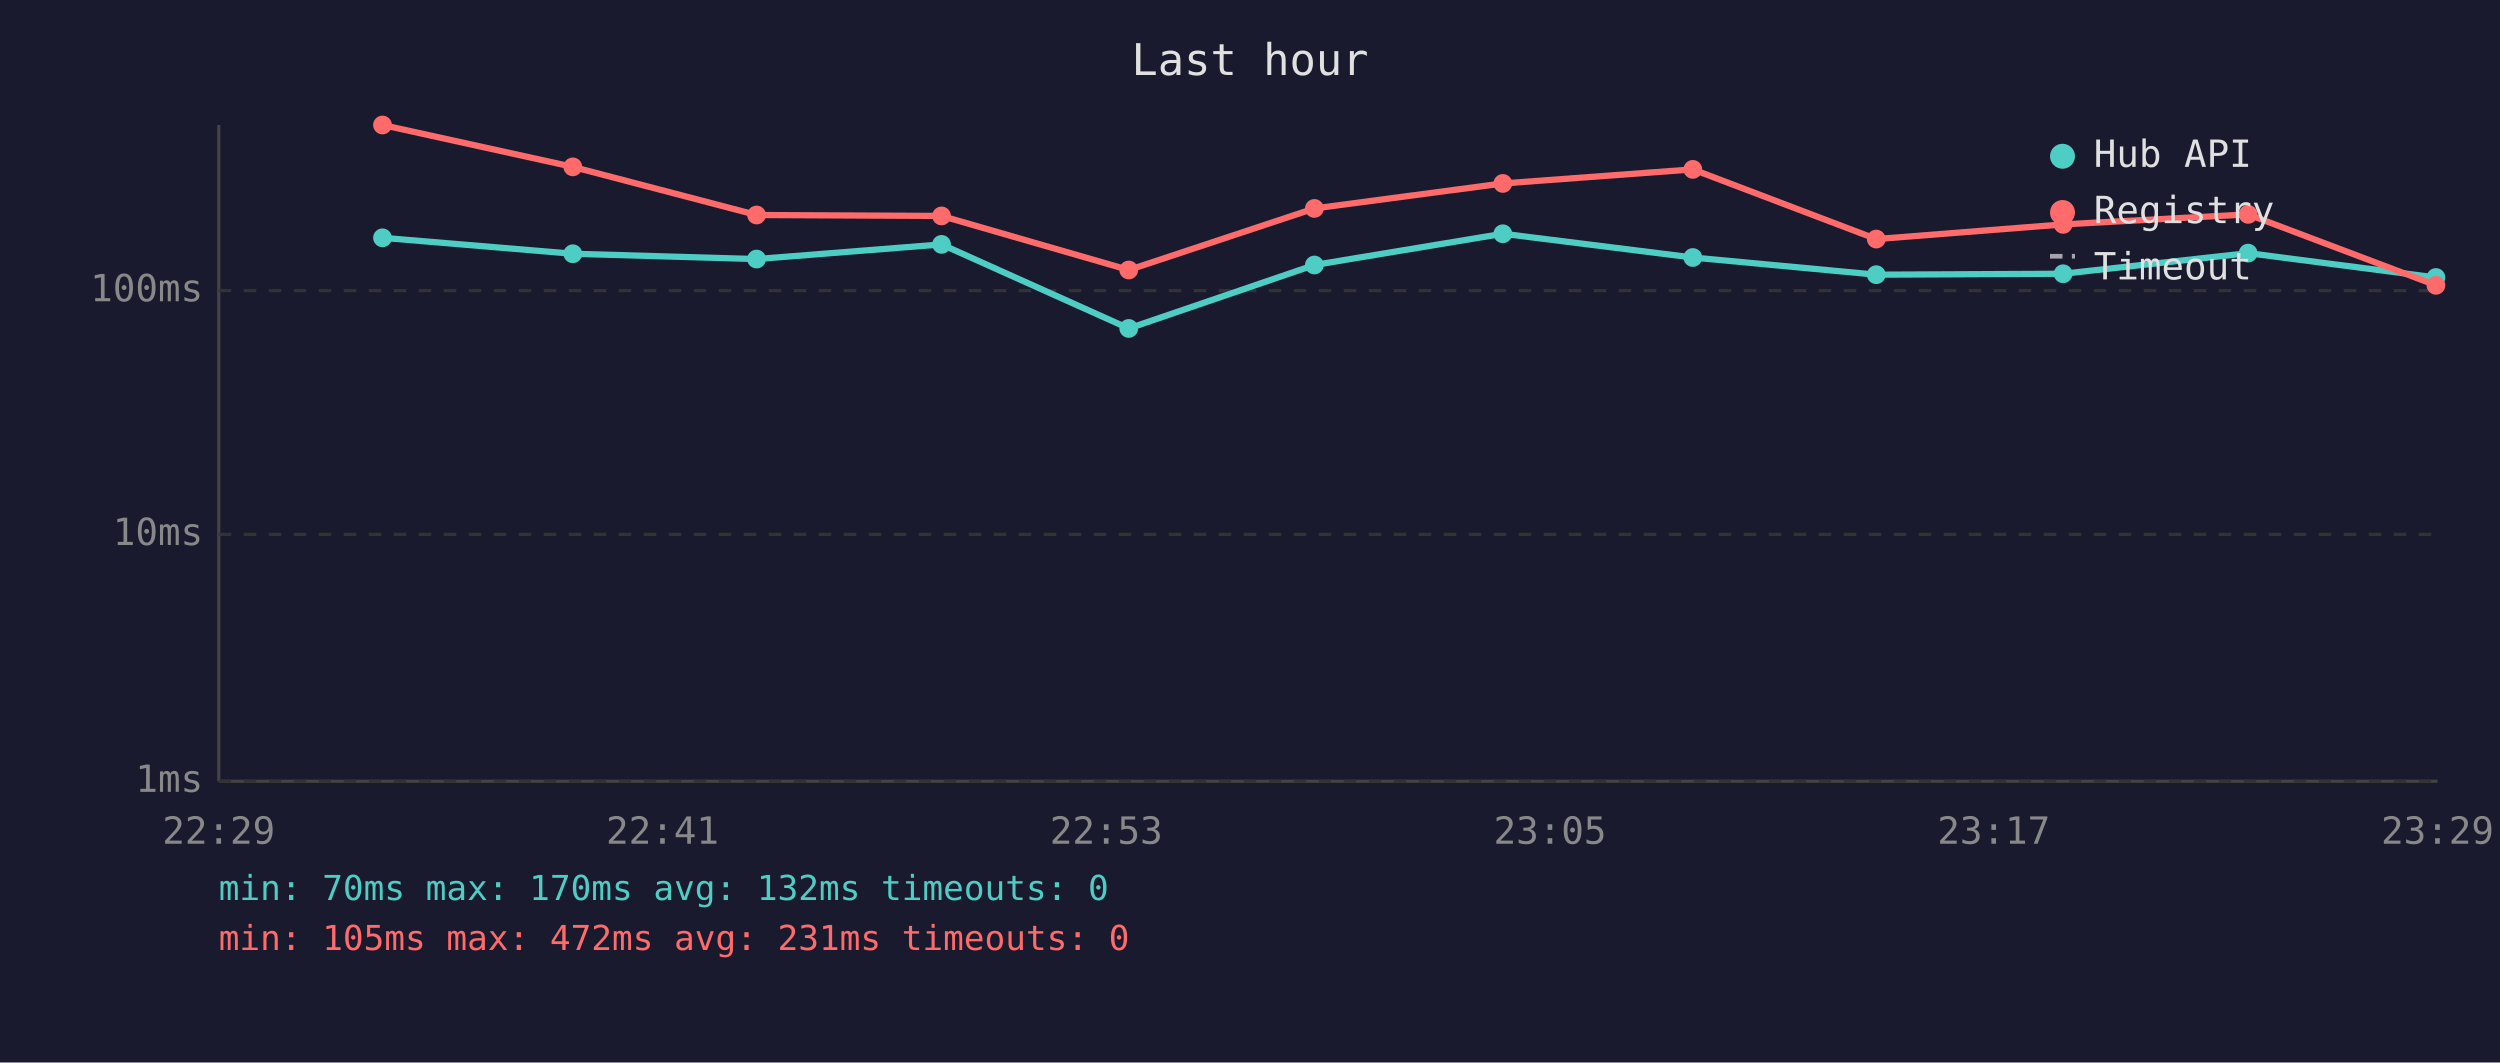
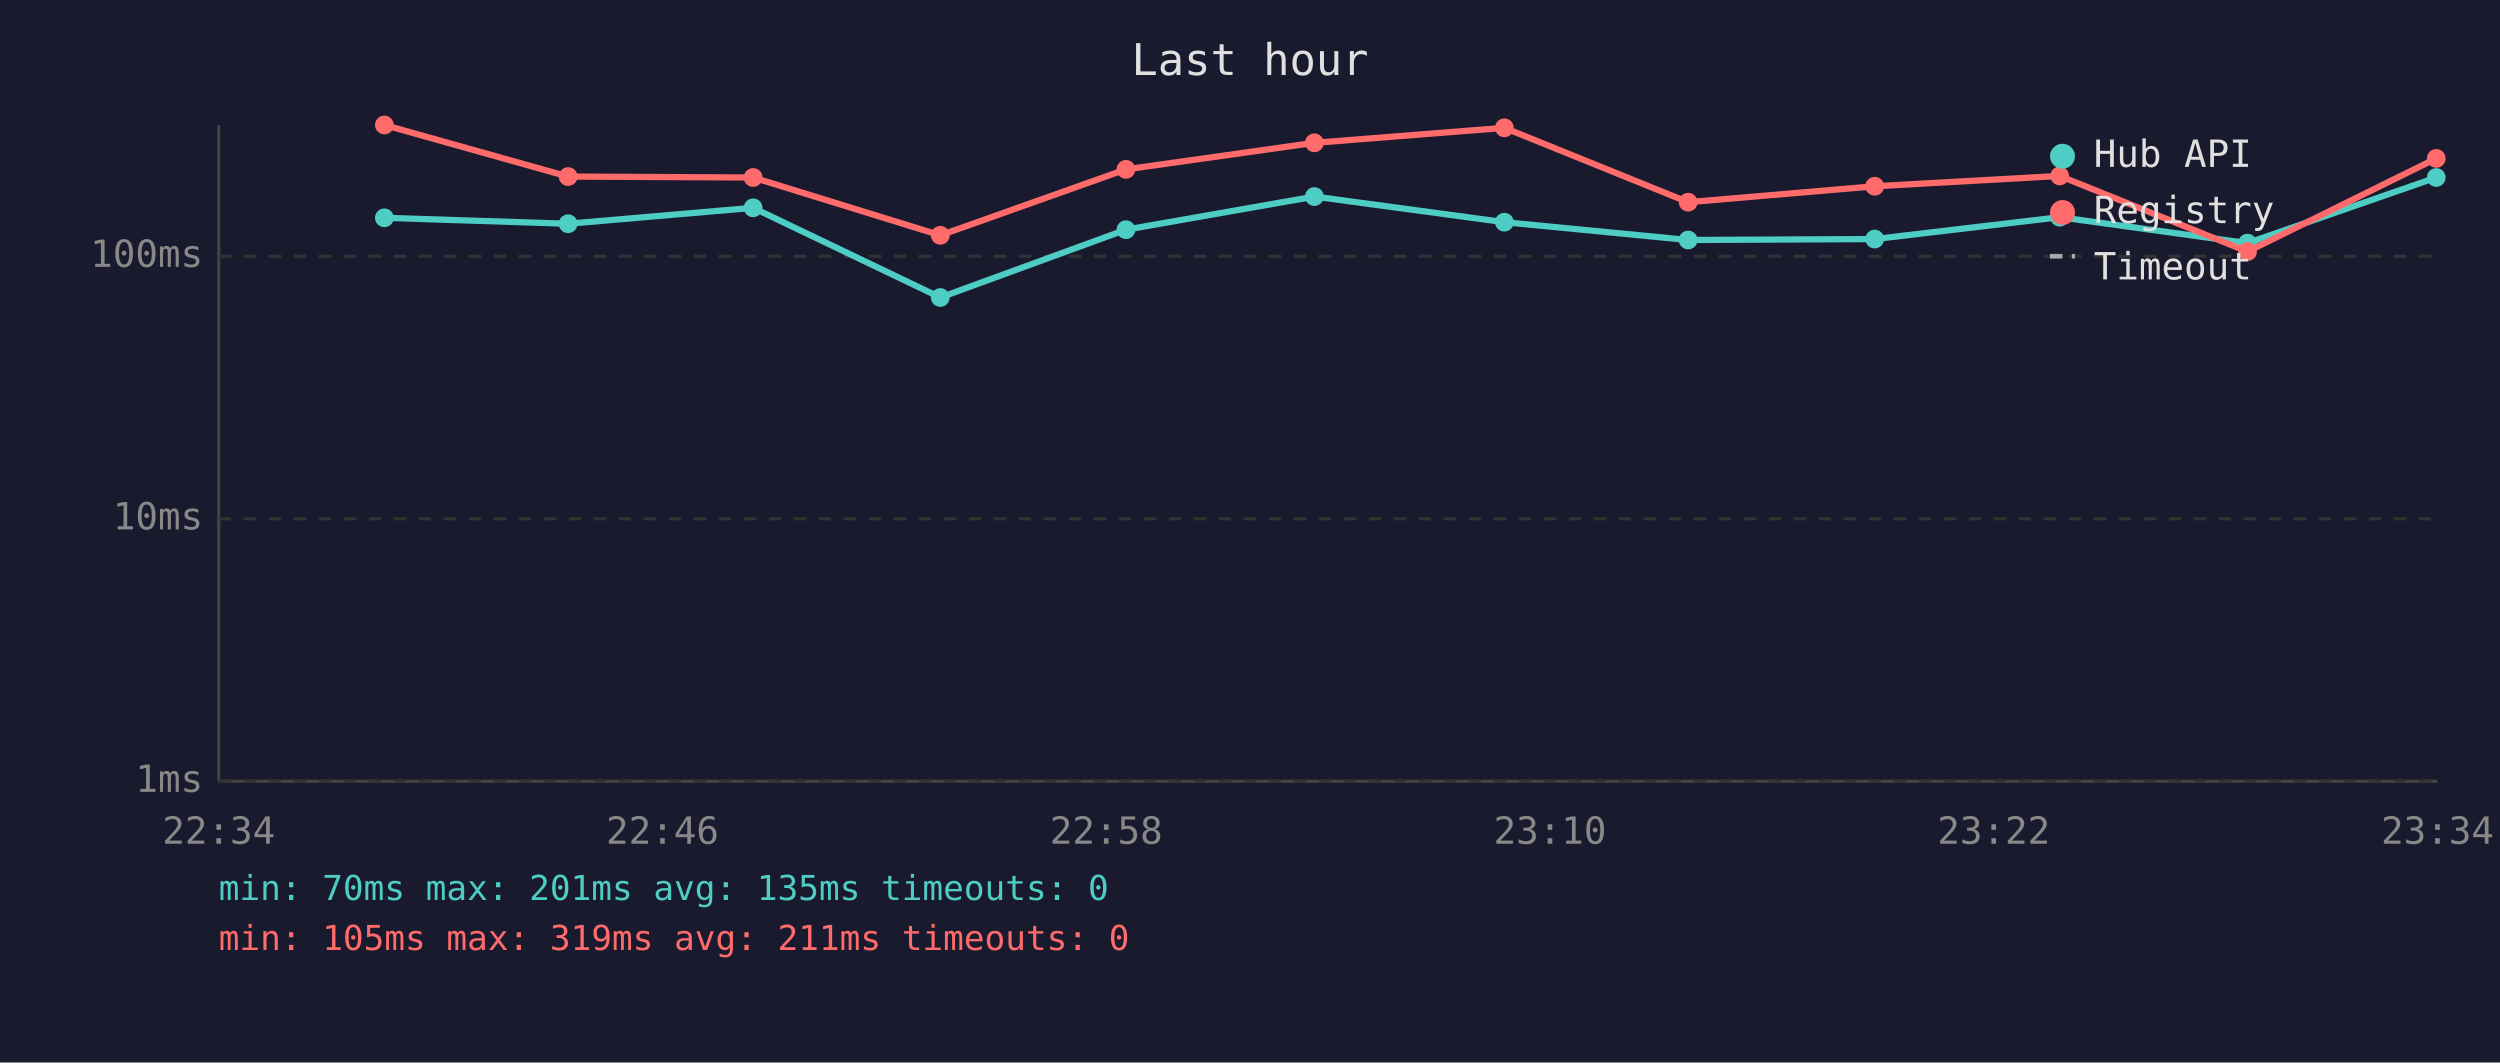
<svg xmlns="http://www.w3.org/2000/svg" viewBox="0 0 800 340" font-family="monospace" font-size="12">
  <rect width="800" height="340" fill="#1a1a2e" />
  <text x="400" y="24" fill="#e0e0e0" font-size="14" text-anchor="middle">Last hour</text>
  <line x1="70" y1="40" x2="70" y2="250" stroke="#444" stroke-width="1" />
  <line x1="70" y1="250" x2="780" y2="250" stroke="#444" stroke-width="1" />
  <line x1="70" y1="250" x2="780" y2="250" stroke="#333" stroke-width="1" stroke-dasharray="4" />
  <text x="65" y="250" fill="#888" text-anchor="end" dominant-baseline="middle">1ms</text>
-   <line x1="70" y1="171" x2="780" y2="171" stroke="#333" stroke-width="1" stroke-dasharray="4" />
-   <text x="65" y="171" fill="#888" text-anchor="end" dominant-baseline="middle">10ms</text>
-   <line x1="70" y1="93" x2="780" y2="93" stroke="#333" stroke-width="1" stroke-dasharray="4" />
-   <text x="65" y="93" fill="#888" text-anchor="end" dominant-baseline="middle">100ms</text>
-   <text x="70" y="270" fill="#888" text-anchor="middle">22:29</text>
-   <text x="212" y="270" fill="#888" text-anchor="middle">22:41</text>
-   <text x="354" y="270" fill="#888" text-anchor="middle">22:53</text>
-   <text x="496" y="270" fill="#888" text-anchor="middle">23:05</text>
-   <text x="638" y="270" fill="#888" text-anchor="middle">23:17</text>
-   <text x="780" y="270" fill="#888" text-anchor="middle">23:29</text>
-   <polyline points="122.4,76.1 183.3,81.2 242.1,82.9 301.3,78.2 361.2,105.1 420.6,84.8 480.9,74.8 541.7,82.4 600.4,87.9 660.2,87.6 719.4,81.0 779.5,88.8" fill="none" stroke="#4ecdc4" stroke-width="2" opacity="1" />
-   <circle cx="122.4" cy="76.1" r="3" fill="#4ecdc4" />
-   <circle cx="183.3" cy="81.2" r="3" fill="#4ecdc4" />
-   <circle cx="242.1" cy="82.9" r="3" fill="#4ecdc4" />
-   <circle cx="301.3" cy="78.2" r="3" fill="#4ecdc4" />
-   <circle cx="361.2" cy="105.1" r="3" fill="#4ecdc4" />
-   <circle cx="420.6" cy="84.8" r="3" fill="#4ecdc4" />
-   <circle cx="480.9" cy="74.8" r="3" fill="#4ecdc4" />
-   <circle cx="541.7" cy="82.4" r="3" fill="#4ecdc4" />
-   <circle cx="600.4" cy="87.9" r="3" fill="#4ecdc4" />
-   <circle cx="660.2" cy="87.6" r="3" fill="#4ecdc4" />
-   <circle cx="719.4" cy="81.0" r="3" fill="#4ecdc4" />
-   <circle cx="779.5" cy="88.8" r="3" fill="#4ecdc4" />
-   <polyline points="122.4,40.0 183.3,53.4 242.1,68.8 301.3,69.1 361.2,86.4 420.6,66.7 480.9,58.7 541.7,54.2 600.4,76.5 660.2,71.8 719.4,68.6 779.5,91.3" fill="none" stroke="#ff6b6b" stroke-width="2" opacity="1" />
-   <circle cx="122.4" cy="40.0" r="3" fill="#ff6b6b" />
-   <circle cx="183.3" cy="53.4" r="3" fill="#ff6b6b" />
-   <circle cx="242.1" cy="68.8" r="3" fill="#ff6b6b" />
-   <circle cx="301.3" cy="69.1" r="3" fill="#ff6b6b" />
-   <circle cx="361.2" cy="86.4" r="3" fill="#ff6b6b" />
-   <circle cx="420.6" cy="66.7" r="3" fill="#ff6b6b" />
-   <circle cx="480.9" cy="58.7" r="3" fill="#ff6b6b" />
-   <circle cx="541.7" cy="54.2" r="3" fill="#ff6b6b" />
-   <circle cx="600.4" cy="76.5" r="3" fill="#ff6b6b" />
-   <circle cx="660.2" cy="71.8" r="3" fill="#ff6b6b" />
-   <circle cx="719.4" cy="68.6" r="3" fill="#ff6b6b" />
-   <circle cx="779.5" cy="91.3" r="3" fill="#ff6b6b" />
+   <line x1="70" y1="166" x2="780" y2="166" stroke="#333" stroke-width="1" stroke-dasharray="4" />
+   <text x="65" y="166" fill="#888" text-anchor="end" dominant-baseline="middle">10ms</text>
+   <line x1="70" y1="82" x2="780" y2="82" stroke="#333" stroke-width="1" stroke-dasharray="4" />
+   <text x="65" y="82" fill="#888" text-anchor="end" dominant-baseline="middle">100ms</text>
+   <text x="70" y="270" fill="#888" text-anchor="middle">22:34</text>
+   <text x="212" y="270" fill="#888" text-anchor="middle">22:46</text>
+   <text x="354" y="270" fill="#888" text-anchor="middle">22:58</text>
+   <text x="496" y="270" fill="#888" text-anchor="middle">23:10</text>
+   <text x="638" y="270" fill="#888" text-anchor="middle">23:22</text>
+   <text x="780" y="270" fill="#888" text-anchor="middle">23:34</text>
+   <polyline points="123.0,69.7 181.8,71.6 241.0,66.5 300.9,95.2 360.3,73.5 420.6,62.9 481.4,71.1 540.2,76.8 599.9,76.5 659.1,69.5 719.2,77.8 779.6,56.8" fill="none" stroke="#4ecdc4" stroke-width="2" opacity="1" />
+   <circle cx="123.0" cy="69.7" r="3" fill="#4ecdc4" />
+   <circle cx="181.8" cy="71.6" r="3" fill="#4ecdc4" />
+   <circle cx="241.0" cy="66.5" r="3" fill="#4ecdc4" />
+   <circle cx="300.9" cy="95.2" r="3" fill="#4ecdc4" />
+   <circle cx="360.3" cy="73.5" r="3" fill="#4ecdc4" />
+   <circle cx="420.6" cy="62.9" r="3" fill="#4ecdc4" />
+   <circle cx="481.4" cy="71.1" r="3" fill="#4ecdc4" />
+   <circle cx="540.2" cy="76.8" r="3" fill="#4ecdc4" />
+   <circle cx="599.9" cy="76.5" r="3" fill="#4ecdc4" />
+   <circle cx="659.1" cy="69.5" r="3" fill="#4ecdc4" />
+   <circle cx="719.2" cy="77.8" r="3" fill="#4ecdc4" />
+   <circle cx="779.6" cy="56.8" r="3" fill="#4ecdc4" />
+   <polyline points="123.0,40.0 181.8,56.5 241.0,56.8 300.9,75.3 360.3,54.2 420.6,45.7 481.4,40.9 540.2,64.7 599.9,59.6 659.1,56.3 719.2,80.5 779.6,50.7" fill="none" stroke="#ff6b6b" stroke-width="2" opacity="1" />
+   <circle cx="123.0" cy="40.0" r="3" fill="#ff6b6b" />
+   <circle cx="181.8" cy="56.5" r="3" fill="#ff6b6b" />
+   <circle cx="241.0" cy="56.8" r="3" fill="#ff6b6b" />
+   <circle cx="300.9" cy="75.3" r="3" fill="#ff6b6b" />
+   <circle cx="360.3" cy="54.2" r="3" fill="#ff6b6b" />
+   <circle cx="420.6" cy="45.7" r="3" fill="#ff6b6b" />
+   <circle cx="481.4" cy="40.9" r="3" fill="#ff6b6b" />
+   <circle cx="540.2" cy="64.7" r="3" fill="#ff6b6b" />
+   <circle cx="599.9" cy="59.6" r="3" fill="#ff6b6b" />
+   <circle cx="659.1" cy="56.3" r="3" fill="#ff6b6b" />
+   <circle cx="719.2" cy="80.5" r="3" fill="#ff6b6b" />
+   <circle cx="779.6" cy="50.7" r="3" fill="#ff6b6b" />
  <circle cx="660" cy="50" r="4" fill="#4ecdc4" />
  <text x="670" y="50" fill="#e0e0e0" dominant-baseline="middle">Hub API</text>
  <circle cx="660" cy="68" r="4" fill="#ff6b6b" />
  <text x="670" y="68" fill="#e0e0e0" dominant-baseline="middle">Registry</text>
  <line x1="656" y1="82" x2="664" y2="82" stroke="#e0e0e0" stroke-width="1.5" stroke-dasharray="4,3" opacity="0.7" />
  <text x="670" y="86" fill="#e0e0e0" dominant-baseline="middle">Timeout</text>
-   <text x="70" y="288" fill="#4ecdc4" font-size="11">min: 70ms  max: 170ms  avg: 132ms  timeouts: 0</text>
-   <text x="70" y="304" fill="#ff6b6b" font-size="11">min: 105ms  max: 472ms  avg: 231ms  timeouts: 0</text>
+   <text x="70" y="288" fill="#4ecdc4" font-size="11">min: 70ms  max: 201ms  avg: 135ms  timeouts: 0</text>
+   <text x="70" y="304" fill="#ff6b6b" font-size="11">min: 105ms  max: 319ms  avg: 211ms  timeouts: 0</text>
</svg>
